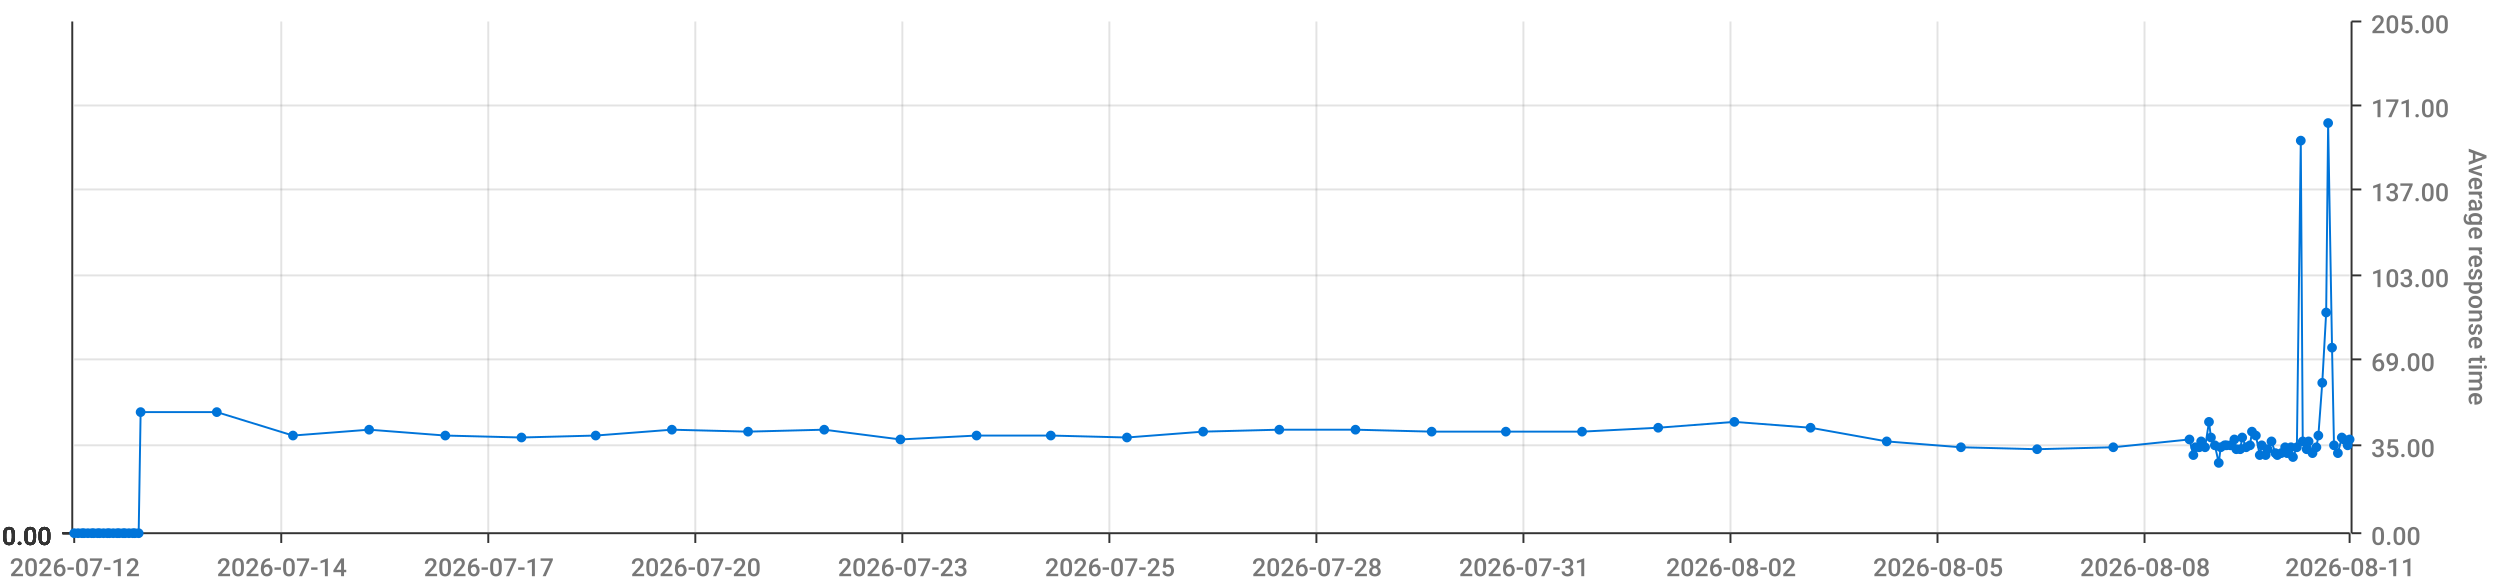
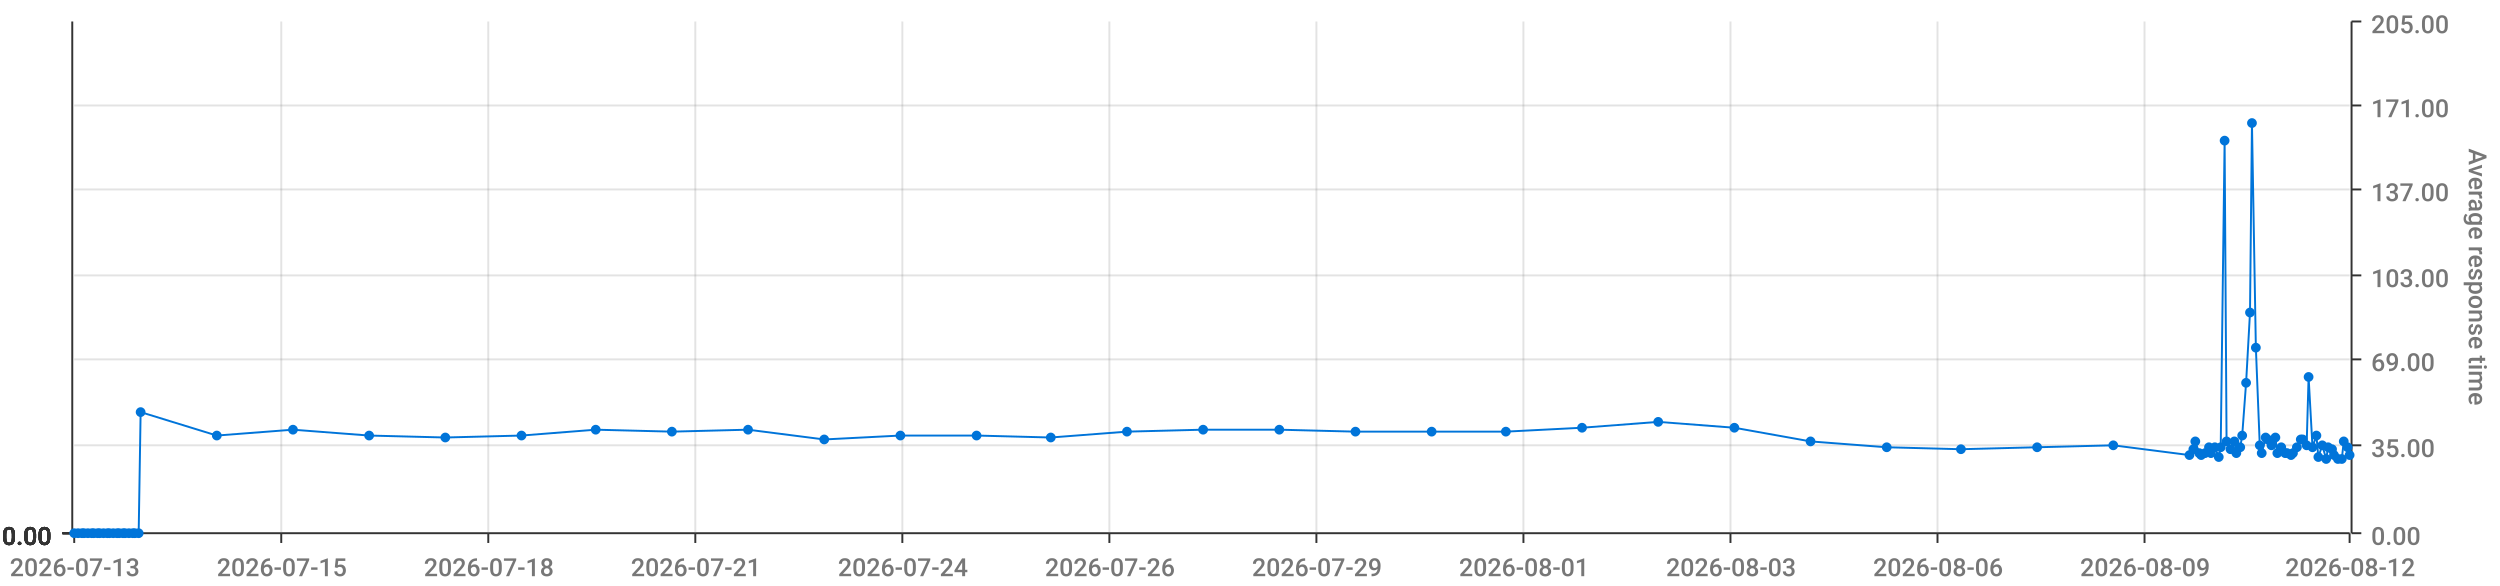
<svg xmlns="http://www.w3.org/2000/svg" viewBox="0 0 1280 300">
  <path d="M 0 0 L 1280 0 L 1280 300 L 0 300 L 0 0" style="stroke-width:0;stroke:rgba(255,255,255,1.0);fill:rgba(255,255,255,0.0)" />
  <path d="M 38 11 L 1203 11 L 1203 273 L 38 273 L 38 11" style="stroke-width:0;stroke:rgba(255,255,255,1.0);fill:rgba(255,255,255,0.0)" />
  <path d="M 38 273 L 1203 273" style="stroke-width:1;stroke:rgba(51,51,51,1.0);fill:rgba(255,255,255,0.0)" />
  <path d="M 38 273 L 38 278" style="stroke-width:1;stroke:rgba(51,51,51,1.0);fill:rgba(255,255,255,0.0)" />
-   <text x="5" y="295" style="stroke-width:0;stroke:none;fill:rgba(119,119,119,1.0);font-size:12.8px;font-family:'Roboto Medium',sans-serif">2026-07-12</text>
+   <text x="5" y="295" style="stroke-width:0;stroke:none;fill:rgba(119,119,119,1.0);font-size:12.8px;font-family:'Roboto Medium',sans-serif">2026-07-13</text>
  <path d="M 144 273 L 144 278" style="stroke-width:1;stroke:rgba(51,51,51,1.0);fill:rgba(255,255,255,0.0)" />
-   <text x="111" y="295" style="stroke-width:0;stroke:none;fill:rgba(119,119,119,1.0);font-size:12.8px;font-family:'Roboto Medium',sans-serif">2026-07-14</text>
+   <text x="111" y="295" style="stroke-width:0;stroke:none;fill:rgba(119,119,119,1.0);font-size:12.8px;font-family:'Roboto Medium',sans-serif">2026-07-15</text>
  <path d="M 250 273 L 250 278" style="stroke-width:1;stroke:rgba(51,51,51,1.0);fill:rgba(255,255,255,0.0)" />
-   <text x="217" y="295" style="stroke-width:0;stroke:none;fill:rgba(119,119,119,1.0);font-size:12.8px;font-family:'Roboto Medium',sans-serif">2026-07-17</text>
+   <text x="217" y="295" style="stroke-width:0;stroke:none;fill:rgba(119,119,119,1.0);font-size:12.8px;font-family:'Roboto Medium',sans-serif">2026-07-18</text>
  <path d="M 356 273 L 356 278" style="stroke-width:1;stroke:rgba(51,51,51,1.0);fill:rgba(255,255,255,0.0)" />
-   <text x="323" y="295" style="stroke-width:0;stroke:none;fill:rgba(119,119,119,1.0);font-size:12.8px;font-family:'Roboto Medium',sans-serif">2026-07-20</text>
+   <text x="323" y="295" style="stroke-width:0;stroke:none;fill:rgba(119,119,119,1.0);font-size:12.8px;font-family:'Roboto Medium',sans-serif">2026-07-21</text>
  <path d="M 462 273 L 462 278" style="stroke-width:1;stroke:rgba(51,51,51,1.0);fill:rgba(255,255,255,0.0)" />
-   <text x="429" y="295" style="stroke-width:0;stroke:none;fill:rgba(119,119,119,1.0);font-size:12.8px;font-family:'Roboto Medium',sans-serif">2026-07-23</text>
+   <text x="429" y="295" style="stroke-width:0;stroke:none;fill:rgba(119,119,119,1.0);font-size:12.8px;font-family:'Roboto Medium',sans-serif">2026-07-24</text>
  <path d="M 568 273 L 568 278" style="stroke-width:1;stroke:rgba(51,51,51,1.0);fill:rgba(255,255,255,0.0)" />
-   <text x="535" y="295" style="stroke-width:0;stroke:none;fill:rgba(119,119,119,1.0);font-size:12.8px;font-family:'Roboto Medium',sans-serif">2026-07-25</text>
+   <text x="535" y="295" style="stroke-width:0;stroke:none;fill:rgba(119,119,119,1.0);font-size:12.8px;font-family:'Roboto Medium',sans-serif">2026-07-26</text>
  <path d="M 674 273 L 674 278" style="stroke-width:1;stroke:rgba(51,51,51,1.0);fill:rgba(255,255,255,0.0)" />
-   <text x="641" y="295" style="stroke-width:0;stroke:none;fill:rgba(119,119,119,1.0);font-size:12.8px;font-family:'Roboto Medium',sans-serif">2026-07-28</text>
+   <text x="641" y="295" style="stroke-width:0;stroke:none;fill:rgba(119,119,119,1.0);font-size:12.8px;font-family:'Roboto Medium',sans-serif">2026-07-29</text>
  <path d="M 780 273 L 780 278" style="stroke-width:1;stroke:rgba(51,51,51,1.0);fill:rgba(255,255,255,0.0)" />
-   <text x="747" y="295" style="stroke-width:0;stroke:none;fill:rgba(119,119,119,1.0);font-size:12.8px;font-family:'Roboto Medium',sans-serif">2026-07-31</text>
+   <text x="747" y="295" style="stroke-width:0;stroke:none;fill:rgba(119,119,119,1.0);font-size:12.8px;font-family:'Roboto Medium',sans-serif">2026-08-01</text>
  <path d="M 886 273 L 886 278" style="stroke-width:1;stroke:rgba(51,51,51,1.0);fill:rgba(255,255,255,0.0)" />
-   <text x="853" y="295" style="stroke-width:0;stroke:none;fill:rgba(119,119,119,1.0);font-size:12.8px;font-family:'Roboto Medium',sans-serif">2026-08-02</text>
+   <text x="853" y="295" style="stroke-width:0;stroke:none;fill:rgba(119,119,119,1.0);font-size:12.8px;font-family:'Roboto Medium',sans-serif">2026-08-03</text>
  <path d="M 992 273 L 992 278" style="stroke-width:1;stroke:rgba(51,51,51,1.0);fill:rgba(255,255,255,0.0)" />
-   <text x="959" y="295" style="stroke-width:0;stroke:none;fill:rgba(119,119,119,1.0);font-size:12.8px;font-family:'Roboto Medium',sans-serif">2026-08-05</text>
+   <text x="959" y="295" style="stroke-width:0;stroke:none;fill:rgba(119,119,119,1.0);font-size:12.8px;font-family:'Roboto Medium',sans-serif">2026-08-06</text>
  <path d="M 1098 273 L 1098 278" style="stroke-width:1;stroke:rgba(51,51,51,1.0);fill:rgba(255,255,255,0.0)" />
-   <text x="1065" y="295" style="stroke-width:0;stroke:none;fill:rgba(119,119,119,1.0);font-size:12.8px;font-family:'Roboto Medium',sans-serif">2026-08-08</text>
+   <text x="1065" y="295" style="stroke-width:0;stroke:none;fill:rgba(119,119,119,1.0);font-size:12.8px;font-family:'Roboto Medium',sans-serif">2026-08-09</text>
  <path d="M 1203 273 L 1203 278" style="stroke-width:1;stroke:rgba(51,51,51,1.0);fill:rgba(255,255,255,0.0)" />
-   <text x="1170" y="295" style="stroke-width:0;stroke:none;fill:rgba(119,119,119,1.0);font-size:12.8px;font-family:'Roboto Medium',sans-serif">2026-08-11</text>
+   <text x="1170" y="295" style="stroke-width:0;stroke:none;fill:rgba(119,119,119,1.0);font-size:12.8px;font-family:'Roboto Medium',sans-serif">2026-08-12</text>
  <path d="M 144 273 L 144 11" style="stroke-width:1;stroke:rgba(119,119,119,0.2);fill:none" />
  <path d="M 250 273 L 250 11" style="stroke-width:1;stroke:rgba(119,119,119,0.2);fill:none" />
  <path d="M 356 273 L 356 11" style="stroke-width:1;stroke:rgba(119,119,119,0.2);fill:none" />
  <path d="M 462 273 L 462 11" style="stroke-width:1;stroke:rgba(119,119,119,0.2);fill:none" />
  <path d="M 568 273 L 568 11" style="stroke-width:1;stroke:rgba(119,119,119,0.2);fill:none" />
  <path d="M 674 273 L 674 11" style="stroke-width:1;stroke:rgba(119,119,119,0.2);fill:none" />
  <path d="M 780 273 L 780 11" style="stroke-width:1;stroke:rgba(119,119,119,0.2);fill:none" />
  <path d="M 886 273 L 886 11" style="stroke-width:1;stroke:rgba(119,119,119,0.2);fill:none" />
  <path d="M 992 273 L 992 11" style="stroke-width:1;stroke:rgba(119,119,119,0.2);fill:none" />
  <path d="M 1098 273 L 1098 11" style="stroke-width:1;stroke:rgba(119,119,119,0.2);fill:none" />
  <path d="M 1204 273 L 1204 11" style="stroke-width:1;stroke:rgba(51,51,51,1.0);fill:rgba(255,255,255,0.0)" />
  <path d="M 1204 273 L 1209 273" style="stroke-width:1;stroke:rgba(51,51,51,1.0);fill:rgba(255,255,255,0.0)" />
  <text x="1214" y="279" style="stroke-width:0;stroke:none;fill:rgba(119,119,119,1.0);font-size:12.8px;font-family:'Roboto Medium',sans-serif">0.00</text>
  <path d="M 1204 228 L 1209 228" style="stroke-width:1;stroke:rgba(51,51,51,1.0);fill:rgba(255,255,255,0.0)" />
  <text x="1214" y="234" style="stroke-width:0;stroke:none;fill:rgba(119,119,119,1.0);font-size:12.8px;font-family:'Roboto Medium',sans-serif">35.00</text>
  <path d="M 1204 184 L 1209 184" style="stroke-width:1;stroke:rgba(51,51,51,1.0);fill:rgba(255,255,255,0.0)" />
  <text x="1214" y="190" style="stroke-width:0;stroke:none;fill:rgba(119,119,119,1.0);font-size:12.8px;font-family:'Roboto Medium',sans-serif">69.00</text>
  <path d="M 1204 141 L 1209 141" style="stroke-width:1;stroke:rgba(51,51,51,1.0);fill:rgba(255,255,255,0.0)" />
  <text x="1214" y="147" style="stroke-width:0;stroke:none;fill:rgba(119,119,119,1.0);font-size:12.8px;font-family:'Roboto Medium',sans-serif">103.00</text>
  <path d="M 1204 97 L 1209 97" style="stroke-width:1;stroke:rgba(51,51,51,1.0);fill:rgba(255,255,255,0.0)" />
  <text x="1214" y="103" style="stroke-width:0;stroke:none;fill:rgba(119,119,119,1.0);font-size:12.8px;font-family:'Roboto Medium',sans-serif">137.00</text>
  <path d="M 1204 54 L 1209 54" style="stroke-width:1;stroke:rgba(51,51,51,1.0);fill:rgba(255,255,255,0.0)" />
  <text x="1214" y="60" style="stroke-width:0;stroke:none;fill:rgba(119,119,119,1.0);font-size:12.8px;font-family:'Roboto Medium',sans-serif">171.00</text>
  <path d="M 1204 11 L 1209 11" style="stroke-width:1;stroke:rgba(51,51,51,1.0);fill:rgba(255,255,255,0.0)" />
  <text x="1214" y="17" style="stroke-width:0;stroke:none;fill:rgba(119,119,119,1.0);font-size:12.8px;font-family:'Roboto Medium',sans-serif">205.00</text>
  <text x="1264" y="76" style="stroke-width:0;stroke:none;fill:rgba(119,119,119,1.0);font-size:12.8px;font-family:'Roboto Medium',sans-serif" transform="rotate(90.00,1264,76)">Average response time</text>
  <path d="M 38 273 L 1203 273" style="stroke-width:0;stroke:rgba(255,255,255,0.0);fill:none" />
  <path d="M 38 228 L 1203 228" style="stroke-width:1;stroke:rgba(119,119,119,0.2);fill:none" />
  <path d="M 38 184 L 1203 184" style="stroke-width:1;stroke:rgba(119,119,119,0.2);fill:none" />
  <path d="M 38 141 L 1203 141" style="stroke-width:1;stroke:rgba(119,119,119,0.2);fill:none" />
  <path d="M 38 97 L 1203 97" style="stroke-width:1;stroke:rgba(119,119,119,0.2);fill:none" />
  <path d="M 38 54 L 1203 54" style="stroke-width:1;stroke:rgba(119,119,119,0.2);fill:none" />
  <path d="M 37 273 L 37 11" style="stroke-width:1;stroke:rgba(51,51,51,1.0);fill:rgba(255,255,255,0.0)" />
  <path d="M 37 273 L 32 273" style="stroke-width:1;stroke:rgba(51,51,51,1.0);fill:rgba(255,255,255,0.0)" />
  <text x="1" y="279" style="stroke-width:0;stroke:none;fill:rgba(51,51,51,1.0);font-size:12.8px;font-family:'Roboto Medium',sans-serif">0.00</text>
  <path d="M 37 273 L 32 273" style="stroke-width:1;stroke:rgba(51,51,51,1.0);fill:rgba(255,255,255,0.0)" />
  <text x="1" y="279" style="stroke-width:0;stroke:none;fill:rgba(51,51,51,1.0);font-size:12.8px;font-family:'Roboto Medium',sans-serif">0.00</text>
  <path d="M 37 273 L 32 273" style="stroke-width:1;stroke:rgba(51,51,51,1.0);fill:rgba(255,255,255,0.0)" />
  <text x="1" y="279" style="stroke-width:0;stroke:none;fill:rgba(51,51,51,1.0);font-size:12.8px;font-family:'Roboto Medium',sans-serif">0.00</text>
  <path d="M 37 273 L 32 273" style="stroke-width:1;stroke:rgba(51,51,51,1.0);fill:rgba(255,255,255,0.0)" />
  <text x="1" y="279" style="stroke-width:0;stroke:none;fill:rgba(51,51,51,1.0);font-size:12.8px;font-family:'Roboto Medium',sans-serif">0.00</text>
  <path d="M 37 273 L 32 273" style="stroke-width:1;stroke:rgba(51,51,51,1.0);fill:rgba(255,255,255,0.0)" />
  <text x="1" y="279" style="stroke-width:0;stroke:none;fill:rgba(51,51,51,1.0);font-size:12.8px;font-family:'Roboto Medium',sans-serif">0.00</text>
  <path d="M 37 273 L 32 273" style="stroke-width:1;stroke:rgba(51,51,51,1.0);fill:rgba(255,255,255,0.0)" />
  <text x="1" y="279" style="stroke-width:0;stroke:none;fill:rgba(51,51,51,1.0);font-size:12.8px;font-family:'Roboto Medium',sans-serif">0.00</text>
  <path d="M 37 273 L 32 273" style="stroke-width:1;stroke:rgba(51,51,51,1.0);fill:rgba(255,255,255,0.0)" />
  <text x="1" y="279" style="stroke-width:0;stroke:none;fill:rgba(51,51,51,1.0);font-size:12.8px;font-family:'Roboto Medium',sans-serif">0.00</text>
  <path d="M 38 273 L 1203 273" style="stroke-width:0;stroke:rgba(255,255,255,0.0);fill:none" />
  <path d="M 38 273 L 1203 273" style="stroke-width:0;stroke:rgba(255,255,255,0.0);fill:none" />
  <path d="M 38 273 L 1203 273" style="stroke-width:0;stroke:rgba(255,255,255,0.0);fill:none" />
  <path d="M 38 273 L 1203 273" style="stroke-width:0;stroke:rgba(255,255,255,0.0);fill:none" />
  <path d="M 38 273 L 1203 273" style="stroke-width:0;stroke:rgba(255,255,255,0.0);fill:none" />
  <path d="M 38 273 L 1203 273" style="stroke-width:0;stroke:rgba(255,255,255,0.0);fill:none" />
-   <path d="M 38 273 L 40 273 L 42 273 L 43 273 L 45 273 L 47 273 L 48 273 L 50 273 L 51 273 L 53 273 L 55 273 L 56 273 L 58 273 L 60 273 L 61 273 L 63 273 L 64 273 L 66 273 L 68 273 L 69 273 L 71 273 L 72 211 L 111 211 L 150 223 L 189 220 L 228 223 L 267 224 L 305 223 L 344 220 L 383 221 L 422 220 L 461 225 L 500 223 L 538 223 L 577 224 L 616 221 L 655 220 L 694 220 L 733 221 L 771 221 L 810 221 L 849 219 L 888 216 L 927 219 L 966 226 L 1004 229 L 1043 230 L 1082 229 L 1121 225 L 1123 233 L 1124 229 L 1126 229 L 1127 226 L 1129 229 L 1131 216 L 1132 224 L 1134 228 L 1136 237 L 1137 229 L 1139 228 L 1140 228 L 1142 228 L 1144 225 L 1145 230 L 1147 230 L 1148 224 L 1150 229 L 1152 228 L 1153 221 L 1155 223 L 1157 233 L 1158 228 L 1160 233 L 1161 230 L 1163 226 L 1165 232 L 1166 233 L 1168 232 L 1170 229 L 1171 232 L 1173 229 L 1174 234 L 1176 229 L 1178 72 L 1179 226 L 1181 230 L 1182 226 L 1184 232 L 1186 229 L 1187 223 L 1189 196 L 1191 160 L 1192 63 L 1194 178 L 1195 228 L 1197 232 L 1199 224 L 1200 225 L 1202 228 L 1203 225" style="stroke-width:1;stroke:rgba(0,116,217,1.0);fill:rgba(255,255,255,0.0)" />
+   <path d="M 38 273 L 40 273 L 42 273 L 43 273 L 45 273 L 47 273 L 48 273 L 50 273 L 51 273 L 53 273 L 55 273 L 56 273 L 58 273 L 60 273 L 61 273 L 63 273 L 64 273 L 66 273 L 68 273 L 69 273 L 71 273 L 72 211 L 111 223 L 150 220 L 189 223 L 228 224 L 267 223 L 305 220 L 344 221 L 383 220 L 422 225 L 461 223 L 500 223 L 538 224 L 577 221 L 616 220 L 655 220 L 694 221 L 733 221 L 771 221 L 810 219 L 849 216 L 888 219 L 927 226 L 966 229 L 1004 230 L 1043 229 L 1082 228 L 1121 233 L 1123 230 L 1124 226 L 1126 232 L 1127 233 L 1129 232 L 1131 229 L 1132 232 L 1134 229 L 1136 234 L 1137 229 L 1139 72 L 1140 226 L 1142 230 L 1144 226 L 1145 232 L 1147 229 L 1148 223 L 1150 196 L 1152 160 L 1153 63 L 1155 178 L 1157 228 L 1158 232 L 1160 224 L 1161 225 L 1163 228 L 1165 224 L 1166 232 L 1168 229 L 1170 232 L 1171 232 L 1173 233 L 1174 232 L 1176 229 L 1178 225 L 1179 225 L 1181 228 L 1182 193 L 1184 229 L 1186 223 L 1187 234 L 1189 228 L 1191 235 L 1192 229 L 1194 230 L 1195 233 L 1197 235 L 1199 235 L 1200 226 L 1202 229 L 1203 233" style="stroke-width:1;stroke:rgba(0,116,217,1.0);fill:rgba(255,255,255,0.0)" />
  <circle cx="38" cy="273" r="2" style="stroke-width:1;stroke:rgba(0,116,217,1.0);fill:rgba(0,116,217,1.0)" />
  <path d="" style="stroke-width:1;stroke:rgba(0,116,217,1.0);fill:rgba(0,116,217,1.0)" />
  <circle cx="40" cy="273" r="2" style="stroke-width:1;stroke:rgba(0,116,217,1.0);fill:rgba(0,116,217,1.0)" />
  <path d="" style="stroke-width:1;stroke:rgba(0,116,217,1.0);fill:rgba(0,116,217,1.0)" />
  <circle cx="42" cy="273" r="2" style="stroke-width:1;stroke:rgba(0,116,217,1.0);fill:rgba(0,116,217,1.0)" />
  <path d="" style="stroke-width:1;stroke:rgba(0,116,217,1.0);fill:rgba(0,116,217,1.0)" />
  <circle cx="43" cy="273" r="2" style="stroke-width:1;stroke:rgba(0,116,217,1.0);fill:rgba(0,116,217,1.0)" />
  <path d="" style="stroke-width:1;stroke:rgba(0,116,217,1.0);fill:rgba(0,116,217,1.0)" />
  <circle cx="45" cy="273" r="2" style="stroke-width:1;stroke:rgba(0,116,217,1.0);fill:rgba(0,116,217,1.0)" />
  <path d="" style="stroke-width:1;stroke:rgba(0,116,217,1.0);fill:rgba(0,116,217,1.0)" />
  <circle cx="47" cy="273" r="2" style="stroke-width:1;stroke:rgba(0,116,217,1.0);fill:rgba(0,116,217,1.0)" />
  <path d="" style="stroke-width:1;stroke:rgba(0,116,217,1.0);fill:rgba(0,116,217,1.0)" />
  <circle cx="48" cy="273" r="2" style="stroke-width:1;stroke:rgba(0,116,217,1.0);fill:rgba(0,116,217,1.0)" />
  <path d="" style="stroke-width:1;stroke:rgba(0,116,217,1.0);fill:rgba(0,116,217,1.0)" />
  <circle cx="50" cy="273" r="2" style="stroke-width:1;stroke:rgba(0,116,217,1.0);fill:rgba(0,116,217,1.0)" />
  <path d="" style="stroke-width:1;stroke:rgba(0,116,217,1.0);fill:rgba(0,116,217,1.0)" />
  <circle cx="51" cy="273" r="2" style="stroke-width:1;stroke:rgba(0,116,217,1.0);fill:rgba(0,116,217,1.0)" />
  <path d="" style="stroke-width:1;stroke:rgba(0,116,217,1.0);fill:rgba(0,116,217,1.0)" />
  <circle cx="53" cy="273" r="2" style="stroke-width:1;stroke:rgba(0,116,217,1.0);fill:rgba(0,116,217,1.0)" />
  <path d="" style="stroke-width:1;stroke:rgba(0,116,217,1.0);fill:rgba(0,116,217,1.0)" />
  <circle cx="55" cy="273" r="2" style="stroke-width:1;stroke:rgba(0,116,217,1.0);fill:rgba(0,116,217,1.0)" />
  <path d="" style="stroke-width:1;stroke:rgba(0,116,217,1.0);fill:rgba(0,116,217,1.0)" />
  <circle cx="56" cy="273" r="2" style="stroke-width:1;stroke:rgba(0,116,217,1.0);fill:rgba(0,116,217,1.0)" />
  <path d="" style="stroke-width:1;stroke:rgba(0,116,217,1.0);fill:rgba(0,116,217,1.0)" />
  <circle cx="58" cy="273" r="2" style="stroke-width:1;stroke:rgba(0,116,217,1.0);fill:rgba(0,116,217,1.0)" />
  <path d="" style="stroke-width:1;stroke:rgba(0,116,217,1.0);fill:rgba(0,116,217,1.0)" />
  <circle cx="60" cy="273" r="2" style="stroke-width:1;stroke:rgba(0,116,217,1.0);fill:rgba(0,116,217,1.0)" />
  <path d="" style="stroke-width:1;stroke:rgba(0,116,217,1.0);fill:rgba(0,116,217,1.0)" />
  <circle cx="61" cy="273" r="2" style="stroke-width:1;stroke:rgba(0,116,217,1.0);fill:rgba(0,116,217,1.0)" />
  <path d="" style="stroke-width:1;stroke:rgba(0,116,217,1.0);fill:rgba(0,116,217,1.0)" />
  <circle cx="63" cy="273" r="2" style="stroke-width:1;stroke:rgba(0,116,217,1.0);fill:rgba(0,116,217,1.0)" />
  <path d="" style="stroke-width:1;stroke:rgba(0,116,217,1.0);fill:rgba(0,116,217,1.0)" />
  <circle cx="64" cy="273" r="2" style="stroke-width:1;stroke:rgba(0,116,217,1.0);fill:rgba(0,116,217,1.0)" />
  <path d="" style="stroke-width:1;stroke:rgba(0,116,217,1.0);fill:rgba(0,116,217,1.0)" />
  <circle cx="66" cy="273" r="2" style="stroke-width:1;stroke:rgba(0,116,217,1.0);fill:rgba(0,116,217,1.0)" />
  <path d="" style="stroke-width:1;stroke:rgba(0,116,217,1.0);fill:rgba(0,116,217,1.0)" />
  <circle cx="68" cy="273" r="2" style="stroke-width:1;stroke:rgba(0,116,217,1.0);fill:rgba(0,116,217,1.0)" />
  <path d="" style="stroke-width:1;stroke:rgba(0,116,217,1.0);fill:rgba(0,116,217,1.0)" />
  <circle cx="69" cy="273" r="2" style="stroke-width:1;stroke:rgba(0,116,217,1.0);fill:rgba(0,116,217,1.0)" />
  <path d="" style="stroke-width:1;stroke:rgba(0,116,217,1.0);fill:rgba(0,116,217,1.0)" />
  <circle cx="71" cy="273" r="2" style="stroke-width:1;stroke:rgba(0,116,217,1.0);fill:rgba(0,116,217,1.0)" />
  <path d="" style="stroke-width:1;stroke:rgba(0,116,217,1.0);fill:rgba(0,116,217,1.0)" />
  <circle cx="72" cy="211" r="2" style="stroke-width:1;stroke:rgba(0,116,217,1.0);fill:rgba(0,116,217,1.0)" />
  <path d="" style="stroke-width:1;stroke:rgba(0,116,217,1.0);fill:rgba(0,116,217,1.0)" />
-   <circle cx="111" cy="211" r="2" style="stroke-width:1;stroke:rgba(0,116,217,1.0);fill:rgba(0,116,217,1.0)" />
-   <path d="" style="stroke-width:1;stroke:rgba(0,116,217,1.0);fill:rgba(0,116,217,1.0)" />
-   <circle cx="150" cy="223" r="2" style="stroke-width:1;stroke:rgba(0,116,217,1.0);fill:rgba(0,116,217,1.0)" />
-   <path d="" style="stroke-width:1;stroke:rgba(0,116,217,1.0);fill:rgba(0,116,217,1.0)" />
-   <circle cx="189" cy="220" r="2" style="stroke-width:1;stroke:rgba(0,116,217,1.0);fill:rgba(0,116,217,1.0)" />
-   <path d="" style="stroke-width:1;stroke:rgba(0,116,217,1.0);fill:rgba(0,116,217,1.0)" />
-   <circle cx="228" cy="223" r="2" style="stroke-width:1;stroke:rgba(0,116,217,1.0);fill:rgba(0,116,217,1.0)" />
-   <path d="" style="stroke-width:1;stroke:rgba(0,116,217,1.0);fill:rgba(0,116,217,1.0)" />
-   <circle cx="267" cy="224" r="2" style="stroke-width:1;stroke:rgba(0,116,217,1.0);fill:rgba(0,116,217,1.0)" />
-   <path d="" style="stroke-width:1;stroke:rgba(0,116,217,1.0);fill:rgba(0,116,217,1.0)" />
-   <circle cx="305" cy="223" r="2" style="stroke-width:1;stroke:rgba(0,116,217,1.0);fill:rgba(0,116,217,1.0)" />
-   <path d="" style="stroke-width:1;stroke:rgba(0,116,217,1.0);fill:rgba(0,116,217,1.0)" />
-   <circle cx="344" cy="220" r="2" style="stroke-width:1;stroke:rgba(0,116,217,1.0);fill:rgba(0,116,217,1.0)" />
-   <path d="" style="stroke-width:1;stroke:rgba(0,116,217,1.0);fill:rgba(0,116,217,1.0)" />
-   <circle cx="383" cy="221" r="2" style="stroke-width:1;stroke:rgba(0,116,217,1.0);fill:rgba(0,116,217,1.0)" />
-   <path d="" style="stroke-width:1;stroke:rgba(0,116,217,1.0);fill:rgba(0,116,217,1.0)" />
-   <circle cx="422" cy="220" r="2" style="stroke-width:1;stroke:rgba(0,116,217,1.0);fill:rgba(0,116,217,1.0)" />
-   <path d="" style="stroke-width:1;stroke:rgba(0,116,217,1.0);fill:rgba(0,116,217,1.0)" />
-   <circle cx="461" cy="225" r="2" style="stroke-width:1;stroke:rgba(0,116,217,1.0);fill:rgba(0,116,217,1.0)" />
+   <circle cx="111" cy="223" r="2" style="stroke-width:1;stroke:rgba(0,116,217,1.0);fill:rgba(0,116,217,1.0)" />
+   <path d="" style="stroke-width:1;stroke:rgba(0,116,217,1.0);fill:rgba(0,116,217,1.0)" />
+   <circle cx="150" cy="220" r="2" style="stroke-width:1;stroke:rgba(0,116,217,1.0);fill:rgba(0,116,217,1.0)" />
+   <path d="" style="stroke-width:1;stroke:rgba(0,116,217,1.0);fill:rgba(0,116,217,1.0)" />
+   <circle cx="189" cy="223" r="2" style="stroke-width:1;stroke:rgba(0,116,217,1.0);fill:rgba(0,116,217,1.0)" />
+   <path d="" style="stroke-width:1;stroke:rgba(0,116,217,1.0);fill:rgba(0,116,217,1.0)" />
+   <circle cx="228" cy="224" r="2" style="stroke-width:1;stroke:rgba(0,116,217,1.0);fill:rgba(0,116,217,1.0)" />
+   <path d="" style="stroke-width:1;stroke:rgba(0,116,217,1.0);fill:rgba(0,116,217,1.0)" />
+   <circle cx="267" cy="223" r="2" style="stroke-width:1;stroke:rgba(0,116,217,1.0);fill:rgba(0,116,217,1.0)" />
+   <path d="" style="stroke-width:1;stroke:rgba(0,116,217,1.0);fill:rgba(0,116,217,1.0)" />
+   <circle cx="305" cy="220" r="2" style="stroke-width:1;stroke:rgba(0,116,217,1.0);fill:rgba(0,116,217,1.0)" />
+   <path d="" style="stroke-width:1;stroke:rgba(0,116,217,1.0);fill:rgba(0,116,217,1.0)" />
+   <circle cx="344" cy="221" r="2" style="stroke-width:1;stroke:rgba(0,116,217,1.0);fill:rgba(0,116,217,1.0)" />
+   <path d="" style="stroke-width:1;stroke:rgba(0,116,217,1.0);fill:rgba(0,116,217,1.0)" />
+   <circle cx="383" cy="220" r="2" style="stroke-width:1;stroke:rgba(0,116,217,1.0);fill:rgba(0,116,217,1.0)" />
+   <path d="" style="stroke-width:1;stroke:rgba(0,116,217,1.0);fill:rgba(0,116,217,1.0)" />
+   <circle cx="422" cy="225" r="2" style="stroke-width:1;stroke:rgba(0,116,217,1.0);fill:rgba(0,116,217,1.0)" />
+   <path d="" style="stroke-width:1;stroke:rgba(0,116,217,1.0);fill:rgba(0,116,217,1.0)" />
+   <circle cx="461" cy="223" r="2" style="stroke-width:1;stroke:rgba(0,116,217,1.0);fill:rgba(0,116,217,1.0)" />
  <path d="" style="stroke-width:1;stroke:rgba(0,116,217,1.0);fill:rgba(0,116,217,1.0)" />
  <circle cx="500" cy="223" r="2" style="stroke-width:1;stroke:rgba(0,116,217,1.0);fill:rgba(0,116,217,1.0)" />
  <path d="" style="stroke-width:1;stroke:rgba(0,116,217,1.0);fill:rgba(0,116,217,1.0)" />
-   <circle cx="538" cy="223" r="2" style="stroke-width:1;stroke:rgba(0,116,217,1.0);fill:rgba(0,116,217,1.0)" />
-   <path d="" style="stroke-width:1;stroke:rgba(0,116,217,1.0);fill:rgba(0,116,217,1.0)" />
-   <circle cx="577" cy="224" r="2" style="stroke-width:1;stroke:rgba(0,116,217,1.0);fill:rgba(0,116,217,1.0)" />
-   <path d="" style="stroke-width:1;stroke:rgba(0,116,217,1.0);fill:rgba(0,116,217,1.0)" />
-   <circle cx="616" cy="221" r="2" style="stroke-width:1;stroke:rgba(0,116,217,1.0);fill:rgba(0,116,217,1.0)" />
+   <circle cx="538" cy="224" r="2" style="stroke-width:1;stroke:rgba(0,116,217,1.0);fill:rgba(0,116,217,1.0)" />
+   <path d="" style="stroke-width:1;stroke:rgba(0,116,217,1.0);fill:rgba(0,116,217,1.0)" />
+   <circle cx="577" cy="221" r="2" style="stroke-width:1;stroke:rgba(0,116,217,1.0);fill:rgba(0,116,217,1.0)" />
+   <path d="" style="stroke-width:1;stroke:rgba(0,116,217,1.0);fill:rgba(0,116,217,1.0)" />
+   <circle cx="616" cy="220" r="2" style="stroke-width:1;stroke:rgba(0,116,217,1.0);fill:rgba(0,116,217,1.0)" />
  <path d="" style="stroke-width:1;stroke:rgba(0,116,217,1.0);fill:rgba(0,116,217,1.0)" />
  <circle cx="655" cy="220" r="2" style="stroke-width:1;stroke:rgba(0,116,217,1.0);fill:rgba(0,116,217,1.0)" />
  <path d="" style="stroke-width:1;stroke:rgba(0,116,217,1.0);fill:rgba(0,116,217,1.0)" />
-   <circle cx="694" cy="220" r="2" style="stroke-width:1;stroke:rgba(0,116,217,1.0);fill:rgba(0,116,217,1.0)" />
+   <circle cx="694" cy="221" r="2" style="stroke-width:1;stroke:rgba(0,116,217,1.0);fill:rgba(0,116,217,1.0)" />
  <path d="" style="stroke-width:1;stroke:rgba(0,116,217,1.0);fill:rgba(0,116,217,1.0)" />
  <circle cx="733" cy="221" r="2" style="stroke-width:1;stroke:rgba(0,116,217,1.0);fill:rgba(0,116,217,1.0)" />
  <path d="" style="stroke-width:1;stroke:rgba(0,116,217,1.0);fill:rgba(0,116,217,1.0)" />
  <circle cx="771" cy="221" r="2" style="stroke-width:1;stroke:rgba(0,116,217,1.0);fill:rgba(0,116,217,1.0)" />
  <path d="" style="stroke-width:1;stroke:rgba(0,116,217,1.0);fill:rgba(0,116,217,1.0)" />
-   <circle cx="810" cy="221" r="2" style="stroke-width:1;stroke:rgba(0,116,217,1.0);fill:rgba(0,116,217,1.0)" />
-   <path d="" style="stroke-width:1;stroke:rgba(0,116,217,1.0);fill:rgba(0,116,217,1.0)" />
-   <circle cx="849" cy="219" r="2" style="stroke-width:1;stroke:rgba(0,116,217,1.0);fill:rgba(0,116,217,1.0)" />
-   <path d="" style="stroke-width:1;stroke:rgba(0,116,217,1.0);fill:rgba(0,116,217,1.0)" />
-   <circle cx="888" cy="216" r="2" style="stroke-width:1;stroke:rgba(0,116,217,1.0);fill:rgba(0,116,217,1.0)" />
-   <path d="" style="stroke-width:1;stroke:rgba(0,116,217,1.0);fill:rgba(0,116,217,1.0)" />
-   <circle cx="927" cy="219" r="2" style="stroke-width:1;stroke:rgba(0,116,217,1.0);fill:rgba(0,116,217,1.0)" />
-   <path d="" style="stroke-width:1;stroke:rgba(0,116,217,1.0);fill:rgba(0,116,217,1.0)" />
-   <circle cx="966" cy="226" r="2" style="stroke-width:1;stroke:rgba(0,116,217,1.0);fill:rgba(0,116,217,1.0)" />
-   <path d="" style="stroke-width:1;stroke:rgba(0,116,217,1.0);fill:rgba(0,116,217,1.0)" />
-   <circle cx="1004" cy="229" r="2" style="stroke-width:1;stroke:rgba(0,116,217,1.0);fill:rgba(0,116,217,1.0)" />
-   <path d="" style="stroke-width:1;stroke:rgba(0,116,217,1.0);fill:rgba(0,116,217,1.0)" />
-   <circle cx="1043" cy="230" r="2" style="stroke-width:1;stroke:rgba(0,116,217,1.0);fill:rgba(0,116,217,1.0)" />
-   <path d="" style="stroke-width:1;stroke:rgba(0,116,217,1.0);fill:rgba(0,116,217,1.0)" />
-   <circle cx="1082" cy="229" r="2" style="stroke-width:1;stroke:rgba(0,116,217,1.0);fill:rgba(0,116,217,1.0)" />
-   <path d="" style="stroke-width:1;stroke:rgba(0,116,217,1.0);fill:rgba(0,116,217,1.0)" />
-   <circle cx="1121" cy="225" r="2" style="stroke-width:1;stroke:rgba(0,116,217,1.0);fill:rgba(0,116,217,1.0)" />
-   <path d="" style="stroke-width:1;stroke:rgba(0,116,217,1.0);fill:rgba(0,116,217,1.0)" />
-   <circle cx="1123" cy="233" r="2" style="stroke-width:1;stroke:rgba(0,116,217,1.0);fill:rgba(0,116,217,1.0)" />
-   <path d="" style="stroke-width:1;stroke:rgba(0,116,217,1.0);fill:rgba(0,116,217,1.0)" />
-   <circle cx="1124" cy="229" r="2" style="stroke-width:1;stroke:rgba(0,116,217,1.0);fill:rgba(0,116,217,1.0)" />
-   <path d="" style="stroke-width:1;stroke:rgba(0,116,217,1.0);fill:rgba(0,116,217,1.0)" />
-   <circle cx="1126" cy="229" r="2" style="stroke-width:1;stroke:rgba(0,116,217,1.0);fill:rgba(0,116,217,1.0)" />
-   <path d="" style="stroke-width:1;stroke:rgba(0,116,217,1.0);fill:rgba(0,116,217,1.0)" />
-   <circle cx="1127" cy="226" r="2" style="stroke-width:1;stroke:rgba(0,116,217,1.0);fill:rgba(0,116,217,1.0)" />
-   <path d="" style="stroke-width:1;stroke:rgba(0,116,217,1.0);fill:rgba(0,116,217,1.0)" />
-   <circle cx="1129" cy="229" r="2" style="stroke-width:1;stroke:rgba(0,116,217,1.0);fill:rgba(0,116,217,1.0)" />
-   <path d="" style="stroke-width:1;stroke:rgba(0,116,217,1.0);fill:rgba(0,116,217,1.0)" />
-   <circle cx="1131" cy="216" r="2" style="stroke-width:1;stroke:rgba(0,116,217,1.0);fill:rgba(0,116,217,1.0)" />
-   <path d="" style="stroke-width:1;stroke:rgba(0,116,217,1.0);fill:rgba(0,116,217,1.0)" />
-   <circle cx="1132" cy="224" r="2" style="stroke-width:1;stroke:rgba(0,116,217,1.0);fill:rgba(0,116,217,1.0)" />
-   <path d="" style="stroke-width:1;stroke:rgba(0,116,217,1.0);fill:rgba(0,116,217,1.0)" />
-   <circle cx="1134" cy="228" r="2" style="stroke-width:1;stroke:rgba(0,116,217,1.0);fill:rgba(0,116,217,1.0)" />
-   <path d="" style="stroke-width:1;stroke:rgba(0,116,217,1.0);fill:rgba(0,116,217,1.0)" />
-   <circle cx="1136" cy="237" r="2" style="stroke-width:1;stroke:rgba(0,116,217,1.0);fill:rgba(0,116,217,1.0)" />
+   <circle cx="810" cy="219" r="2" style="stroke-width:1;stroke:rgba(0,116,217,1.0);fill:rgba(0,116,217,1.0)" />
+   <path d="" style="stroke-width:1;stroke:rgba(0,116,217,1.0);fill:rgba(0,116,217,1.0)" />
+   <circle cx="849" cy="216" r="2" style="stroke-width:1;stroke:rgba(0,116,217,1.0);fill:rgba(0,116,217,1.0)" />
+   <path d="" style="stroke-width:1;stroke:rgba(0,116,217,1.0);fill:rgba(0,116,217,1.0)" />
+   <circle cx="888" cy="219" r="2" style="stroke-width:1;stroke:rgba(0,116,217,1.0);fill:rgba(0,116,217,1.0)" />
+   <path d="" style="stroke-width:1;stroke:rgba(0,116,217,1.0);fill:rgba(0,116,217,1.0)" />
+   <circle cx="927" cy="226" r="2" style="stroke-width:1;stroke:rgba(0,116,217,1.0);fill:rgba(0,116,217,1.0)" />
+   <path d="" style="stroke-width:1;stroke:rgba(0,116,217,1.0);fill:rgba(0,116,217,1.0)" />
+   <circle cx="966" cy="229" r="2" style="stroke-width:1;stroke:rgba(0,116,217,1.0);fill:rgba(0,116,217,1.0)" />
+   <path d="" style="stroke-width:1;stroke:rgba(0,116,217,1.0);fill:rgba(0,116,217,1.0)" />
+   <circle cx="1004" cy="230" r="2" style="stroke-width:1;stroke:rgba(0,116,217,1.0);fill:rgba(0,116,217,1.0)" />
+   <path d="" style="stroke-width:1;stroke:rgba(0,116,217,1.0);fill:rgba(0,116,217,1.0)" />
+   <circle cx="1043" cy="229" r="2" style="stroke-width:1;stroke:rgba(0,116,217,1.0);fill:rgba(0,116,217,1.0)" />
+   <path d="" style="stroke-width:1;stroke:rgba(0,116,217,1.0);fill:rgba(0,116,217,1.0)" />
+   <circle cx="1082" cy="228" r="2" style="stroke-width:1;stroke:rgba(0,116,217,1.0);fill:rgba(0,116,217,1.0)" />
+   <path d="" style="stroke-width:1;stroke:rgba(0,116,217,1.0);fill:rgba(0,116,217,1.0)" />
+   <circle cx="1121" cy="233" r="2" style="stroke-width:1;stroke:rgba(0,116,217,1.0);fill:rgba(0,116,217,1.0)" />
+   <path d="" style="stroke-width:1;stroke:rgba(0,116,217,1.0);fill:rgba(0,116,217,1.0)" />
+   <circle cx="1123" cy="230" r="2" style="stroke-width:1;stroke:rgba(0,116,217,1.0);fill:rgba(0,116,217,1.0)" />
+   <path d="" style="stroke-width:1;stroke:rgba(0,116,217,1.0);fill:rgba(0,116,217,1.0)" />
+   <circle cx="1124" cy="226" r="2" style="stroke-width:1;stroke:rgba(0,116,217,1.0);fill:rgba(0,116,217,1.0)" />
+   <path d="" style="stroke-width:1;stroke:rgba(0,116,217,1.0);fill:rgba(0,116,217,1.0)" />
+   <circle cx="1126" cy="232" r="2" style="stroke-width:1;stroke:rgba(0,116,217,1.0);fill:rgba(0,116,217,1.0)" />
+   <path d="" style="stroke-width:1;stroke:rgba(0,116,217,1.0);fill:rgba(0,116,217,1.0)" />
+   <circle cx="1127" cy="233" r="2" style="stroke-width:1;stroke:rgba(0,116,217,1.0);fill:rgba(0,116,217,1.0)" />
+   <path d="" style="stroke-width:1;stroke:rgba(0,116,217,1.0);fill:rgba(0,116,217,1.0)" />
+   <circle cx="1129" cy="232" r="2" style="stroke-width:1;stroke:rgba(0,116,217,1.0);fill:rgba(0,116,217,1.0)" />
+   <path d="" style="stroke-width:1;stroke:rgba(0,116,217,1.0);fill:rgba(0,116,217,1.0)" />
+   <circle cx="1131" cy="229" r="2" style="stroke-width:1;stroke:rgba(0,116,217,1.0);fill:rgba(0,116,217,1.0)" />
+   <path d="" style="stroke-width:1;stroke:rgba(0,116,217,1.0);fill:rgba(0,116,217,1.0)" />
+   <circle cx="1132" cy="232" r="2" style="stroke-width:1;stroke:rgba(0,116,217,1.0);fill:rgba(0,116,217,1.0)" />
+   <path d="" style="stroke-width:1;stroke:rgba(0,116,217,1.0);fill:rgba(0,116,217,1.0)" />
+   <circle cx="1134" cy="229" r="2" style="stroke-width:1;stroke:rgba(0,116,217,1.0);fill:rgba(0,116,217,1.0)" />
+   <path d="" style="stroke-width:1;stroke:rgba(0,116,217,1.0);fill:rgba(0,116,217,1.0)" />
+   <circle cx="1136" cy="234" r="2" style="stroke-width:1;stroke:rgba(0,116,217,1.0);fill:rgba(0,116,217,1.0)" />
  <path d="" style="stroke-width:1;stroke:rgba(0,116,217,1.0);fill:rgba(0,116,217,1.0)" />
  <circle cx="1137" cy="229" r="2" style="stroke-width:1;stroke:rgba(0,116,217,1.0);fill:rgba(0,116,217,1.0)" />
  <path d="" style="stroke-width:1;stroke:rgba(0,116,217,1.0);fill:rgba(0,116,217,1.0)" />
-   <circle cx="1139" cy="228" r="2" style="stroke-width:1;stroke:rgba(0,116,217,1.0);fill:rgba(0,116,217,1.0)" />
-   <path d="" style="stroke-width:1;stroke:rgba(0,116,217,1.0);fill:rgba(0,116,217,1.0)" />
-   <circle cx="1140" cy="228" r="2" style="stroke-width:1;stroke:rgba(0,116,217,1.0);fill:rgba(0,116,217,1.0)" />
-   <path d="" style="stroke-width:1;stroke:rgba(0,116,217,1.0);fill:rgba(0,116,217,1.0)" />
-   <circle cx="1142" cy="228" r="2" style="stroke-width:1;stroke:rgba(0,116,217,1.0);fill:rgba(0,116,217,1.0)" />
-   <path d="" style="stroke-width:1;stroke:rgba(0,116,217,1.0);fill:rgba(0,116,217,1.0)" />
-   <circle cx="1144" cy="225" r="2" style="stroke-width:1;stroke:rgba(0,116,217,1.0);fill:rgba(0,116,217,1.0)" />
-   <path d="" style="stroke-width:1;stroke:rgba(0,116,217,1.0);fill:rgba(0,116,217,1.0)" />
-   <circle cx="1145" cy="230" r="2" style="stroke-width:1;stroke:rgba(0,116,217,1.0);fill:rgba(0,116,217,1.0)" />
-   <path d="" style="stroke-width:1;stroke:rgba(0,116,217,1.0);fill:rgba(0,116,217,1.0)" />
-   <circle cx="1147" cy="230" r="2" style="stroke-width:1;stroke:rgba(0,116,217,1.0);fill:rgba(0,116,217,1.0)" />
-   <path d="" style="stroke-width:1;stroke:rgba(0,116,217,1.0);fill:rgba(0,116,217,1.0)" />
-   <circle cx="1148" cy="224" r="2" style="stroke-width:1;stroke:rgba(0,116,217,1.0);fill:rgba(0,116,217,1.0)" />
-   <path d="" style="stroke-width:1;stroke:rgba(0,116,217,1.0);fill:rgba(0,116,217,1.0)" />
-   <circle cx="1150" cy="229" r="2" style="stroke-width:1;stroke:rgba(0,116,217,1.0);fill:rgba(0,116,217,1.0)" />
-   <path d="" style="stroke-width:1;stroke:rgba(0,116,217,1.0);fill:rgba(0,116,217,1.0)" />
-   <circle cx="1152" cy="228" r="2" style="stroke-width:1;stroke:rgba(0,116,217,1.0);fill:rgba(0,116,217,1.0)" />
-   <path d="" style="stroke-width:1;stroke:rgba(0,116,217,1.0);fill:rgba(0,116,217,1.0)" />
-   <circle cx="1153" cy="221" r="2" style="stroke-width:1;stroke:rgba(0,116,217,1.0);fill:rgba(0,116,217,1.0)" />
-   <path d="" style="stroke-width:1;stroke:rgba(0,116,217,1.0);fill:rgba(0,116,217,1.0)" />
-   <circle cx="1155" cy="223" r="2" style="stroke-width:1;stroke:rgba(0,116,217,1.0);fill:rgba(0,116,217,1.0)" />
-   <path d="" style="stroke-width:1;stroke:rgba(0,116,217,1.0);fill:rgba(0,116,217,1.0)" />
-   <circle cx="1157" cy="233" r="2" style="stroke-width:1;stroke:rgba(0,116,217,1.0);fill:rgba(0,116,217,1.0)" />
-   <path d="" style="stroke-width:1;stroke:rgba(0,116,217,1.0);fill:rgba(0,116,217,1.0)" />
-   <circle cx="1158" cy="228" r="2" style="stroke-width:1;stroke:rgba(0,116,217,1.0);fill:rgba(0,116,217,1.0)" />
-   <path d="" style="stroke-width:1;stroke:rgba(0,116,217,1.0);fill:rgba(0,116,217,1.0)" />
-   <circle cx="1160" cy="233" r="2" style="stroke-width:1;stroke:rgba(0,116,217,1.0);fill:rgba(0,116,217,1.0)" />
-   <path d="" style="stroke-width:1;stroke:rgba(0,116,217,1.0);fill:rgba(0,116,217,1.0)" />
-   <circle cx="1161" cy="230" r="2" style="stroke-width:1;stroke:rgba(0,116,217,1.0);fill:rgba(0,116,217,1.0)" />
-   <path d="" style="stroke-width:1;stroke:rgba(0,116,217,1.0);fill:rgba(0,116,217,1.0)" />
-   <circle cx="1163" cy="226" r="2" style="stroke-width:1;stroke:rgba(0,116,217,1.0);fill:rgba(0,116,217,1.0)" />
-   <path d="" style="stroke-width:1;stroke:rgba(0,116,217,1.0);fill:rgba(0,116,217,1.0)" />
-   <circle cx="1165" cy="232" r="2" style="stroke-width:1;stroke:rgba(0,116,217,1.0);fill:rgba(0,116,217,1.0)" />
-   <path d="" style="stroke-width:1;stroke:rgba(0,116,217,1.0);fill:rgba(0,116,217,1.0)" />
-   <circle cx="1166" cy="233" r="2" style="stroke-width:1;stroke:rgba(0,116,217,1.0);fill:rgba(0,116,217,1.0)" />
-   <path d="" style="stroke-width:1;stroke:rgba(0,116,217,1.0);fill:rgba(0,116,217,1.0)" />
-   <circle cx="1168" cy="232" r="2" style="stroke-width:1;stroke:rgba(0,116,217,1.0);fill:rgba(0,116,217,1.0)" />
-   <path d="" style="stroke-width:1;stroke:rgba(0,116,217,1.0);fill:rgba(0,116,217,1.0)" />
-   <circle cx="1170" cy="229" r="2" style="stroke-width:1;stroke:rgba(0,116,217,1.0);fill:rgba(0,116,217,1.0)" />
+   <circle cx="1139" cy="72" r="2" style="stroke-width:1;stroke:rgba(0,116,217,1.0);fill:rgba(0,116,217,1.0)" />
+   <path d="" style="stroke-width:1;stroke:rgba(0,116,217,1.0);fill:rgba(0,116,217,1.0)" />
+   <circle cx="1140" cy="226" r="2" style="stroke-width:1;stroke:rgba(0,116,217,1.0);fill:rgba(0,116,217,1.0)" />
+   <path d="" style="stroke-width:1;stroke:rgba(0,116,217,1.0);fill:rgba(0,116,217,1.0)" />
+   <circle cx="1142" cy="230" r="2" style="stroke-width:1;stroke:rgba(0,116,217,1.0);fill:rgba(0,116,217,1.0)" />
+   <path d="" style="stroke-width:1;stroke:rgba(0,116,217,1.0);fill:rgba(0,116,217,1.0)" />
+   <circle cx="1144" cy="226" r="2" style="stroke-width:1;stroke:rgba(0,116,217,1.0);fill:rgba(0,116,217,1.0)" />
+   <path d="" style="stroke-width:1;stroke:rgba(0,116,217,1.0);fill:rgba(0,116,217,1.0)" />
+   <circle cx="1145" cy="232" r="2" style="stroke-width:1;stroke:rgba(0,116,217,1.0);fill:rgba(0,116,217,1.0)" />
+   <path d="" style="stroke-width:1;stroke:rgba(0,116,217,1.0);fill:rgba(0,116,217,1.0)" />
+   <circle cx="1147" cy="229" r="2" style="stroke-width:1;stroke:rgba(0,116,217,1.0);fill:rgba(0,116,217,1.0)" />
+   <path d="" style="stroke-width:1;stroke:rgba(0,116,217,1.0);fill:rgba(0,116,217,1.0)" />
+   <circle cx="1148" cy="223" r="2" style="stroke-width:1;stroke:rgba(0,116,217,1.0);fill:rgba(0,116,217,1.0)" />
+   <path d="" style="stroke-width:1;stroke:rgba(0,116,217,1.0);fill:rgba(0,116,217,1.0)" />
+   <circle cx="1150" cy="196" r="2" style="stroke-width:1;stroke:rgba(0,116,217,1.0);fill:rgba(0,116,217,1.0)" />
+   <path d="" style="stroke-width:1;stroke:rgba(0,116,217,1.0);fill:rgba(0,116,217,1.0)" />
+   <circle cx="1152" cy="160" r="2" style="stroke-width:1;stroke:rgba(0,116,217,1.0);fill:rgba(0,116,217,1.0)" />
+   <path d="" style="stroke-width:1;stroke:rgba(0,116,217,1.0);fill:rgba(0,116,217,1.0)" />
+   <circle cx="1153" cy="63" r="2" style="stroke-width:1;stroke:rgba(0,116,217,1.0);fill:rgba(0,116,217,1.0)" />
+   <path d="" style="stroke-width:1;stroke:rgba(0,116,217,1.0);fill:rgba(0,116,217,1.0)" />
+   <circle cx="1155" cy="178" r="2" style="stroke-width:1;stroke:rgba(0,116,217,1.0);fill:rgba(0,116,217,1.0)" />
+   <path d="" style="stroke-width:1;stroke:rgba(0,116,217,1.0);fill:rgba(0,116,217,1.0)" />
+   <circle cx="1157" cy="228" r="2" style="stroke-width:1;stroke:rgba(0,116,217,1.0);fill:rgba(0,116,217,1.0)" />
+   <path d="" style="stroke-width:1;stroke:rgba(0,116,217,1.0);fill:rgba(0,116,217,1.0)" />
+   <circle cx="1158" cy="232" r="2" style="stroke-width:1;stroke:rgba(0,116,217,1.0);fill:rgba(0,116,217,1.0)" />
+   <path d="" style="stroke-width:1;stroke:rgba(0,116,217,1.0);fill:rgba(0,116,217,1.0)" />
+   <circle cx="1160" cy="224" r="2" style="stroke-width:1;stroke:rgba(0,116,217,1.0);fill:rgba(0,116,217,1.0)" />
+   <path d="" style="stroke-width:1;stroke:rgba(0,116,217,1.0);fill:rgba(0,116,217,1.0)" />
+   <circle cx="1161" cy="225" r="2" style="stroke-width:1;stroke:rgba(0,116,217,1.0);fill:rgba(0,116,217,1.0)" />
+   <path d="" style="stroke-width:1;stroke:rgba(0,116,217,1.0);fill:rgba(0,116,217,1.0)" />
+   <circle cx="1163" cy="228" r="2" style="stroke-width:1;stroke:rgba(0,116,217,1.0);fill:rgba(0,116,217,1.0)" />
+   <path d="" style="stroke-width:1;stroke:rgba(0,116,217,1.0);fill:rgba(0,116,217,1.0)" />
+   <circle cx="1165" cy="224" r="2" style="stroke-width:1;stroke:rgba(0,116,217,1.0);fill:rgba(0,116,217,1.0)" />
+   <path d="" style="stroke-width:1;stroke:rgba(0,116,217,1.0);fill:rgba(0,116,217,1.0)" />
+   <circle cx="1166" cy="232" r="2" style="stroke-width:1;stroke:rgba(0,116,217,1.0);fill:rgba(0,116,217,1.0)" />
+   <path d="" style="stroke-width:1;stroke:rgba(0,116,217,1.0);fill:rgba(0,116,217,1.0)" />
+   <circle cx="1168" cy="229" r="2" style="stroke-width:1;stroke:rgba(0,116,217,1.0);fill:rgba(0,116,217,1.0)" />
+   <path d="" style="stroke-width:1;stroke:rgba(0,116,217,1.0);fill:rgba(0,116,217,1.0)" />
+   <circle cx="1170" cy="232" r="2" style="stroke-width:1;stroke:rgba(0,116,217,1.0);fill:rgba(0,116,217,1.0)" />
  <path d="" style="stroke-width:1;stroke:rgba(0,116,217,1.0);fill:rgba(0,116,217,1.0)" />
  <circle cx="1171" cy="232" r="2" style="stroke-width:1;stroke:rgba(0,116,217,1.0);fill:rgba(0,116,217,1.0)" />
  <path d="" style="stroke-width:1;stroke:rgba(0,116,217,1.0);fill:rgba(0,116,217,1.0)" />
-   <circle cx="1173" cy="229" r="2" style="stroke-width:1;stroke:rgba(0,116,217,1.0);fill:rgba(0,116,217,1.0)" />
-   <path d="" style="stroke-width:1;stroke:rgba(0,116,217,1.0);fill:rgba(0,116,217,1.0)" />
-   <circle cx="1174" cy="234" r="2" style="stroke-width:1;stroke:rgba(0,116,217,1.0);fill:rgba(0,116,217,1.0)" />
+   <circle cx="1173" cy="233" r="2" style="stroke-width:1;stroke:rgba(0,116,217,1.0);fill:rgba(0,116,217,1.0)" />
+   <path d="" style="stroke-width:1;stroke:rgba(0,116,217,1.0);fill:rgba(0,116,217,1.0)" />
+   <circle cx="1174" cy="232" r="2" style="stroke-width:1;stroke:rgba(0,116,217,1.0);fill:rgba(0,116,217,1.0)" />
  <path d="" style="stroke-width:1;stroke:rgba(0,116,217,1.0);fill:rgba(0,116,217,1.0)" />
  <circle cx="1176" cy="229" r="2" style="stroke-width:1;stroke:rgba(0,116,217,1.0);fill:rgba(0,116,217,1.0)" />
  <path d="" style="stroke-width:1;stroke:rgba(0,116,217,1.0);fill:rgba(0,116,217,1.0)" />
-   <circle cx="1178" cy="72" r="2" style="stroke-width:1;stroke:rgba(0,116,217,1.0);fill:rgba(0,116,217,1.0)" />
-   <path d="" style="stroke-width:1;stroke:rgba(0,116,217,1.0);fill:rgba(0,116,217,1.0)" />
-   <circle cx="1179" cy="226" r="2" style="stroke-width:1;stroke:rgba(0,116,217,1.0);fill:rgba(0,116,217,1.0)" />
-   <path d="" style="stroke-width:1;stroke:rgba(0,116,217,1.0);fill:rgba(0,116,217,1.0)" />
-   <circle cx="1181" cy="230" r="2" style="stroke-width:1;stroke:rgba(0,116,217,1.0);fill:rgba(0,116,217,1.0)" />
-   <path d="" style="stroke-width:1;stroke:rgba(0,116,217,1.0);fill:rgba(0,116,217,1.0)" />
-   <circle cx="1182" cy="226" r="2" style="stroke-width:1;stroke:rgba(0,116,217,1.0);fill:rgba(0,116,217,1.0)" />
-   <path d="" style="stroke-width:1;stroke:rgba(0,116,217,1.0);fill:rgba(0,116,217,1.0)" />
-   <circle cx="1184" cy="232" r="2" style="stroke-width:1;stroke:rgba(0,116,217,1.0);fill:rgba(0,116,217,1.0)" />
-   <path d="" style="stroke-width:1;stroke:rgba(0,116,217,1.0);fill:rgba(0,116,217,1.0)" />
-   <circle cx="1186" cy="229" r="2" style="stroke-width:1;stroke:rgba(0,116,217,1.0);fill:rgba(0,116,217,1.0)" />
-   <path d="" style="stroke-width:1;stroke:rgba(0,116,217,1.0);fill:rgba(0,116,217,1.0)" />
-   <circle cx="1187" cy="223" r="2" style="stroke-width:1;stroke:rgba(0,116,217,1.0);fill:rgba(0,116,217,1.0)" />
-   <path d="" style="stroke-width:1;stroke:rgba(0,116,217,1.0);fill:rgba(0,116,217,1.0)" />
-   <circle cx="1189" cy="196" r="2" style="stroke-width:1;stroke:rgba(0,116,217,1.0);fill:rgba(0,116,217,1.0)" />
-   <path d="" style="stroke-width:1;stroke:rgba(0,116,217,1.0);fill:rgba(0,116,217,1.0)" />
-   <circle cx="1191" cy="160" r="2" style="stroke-width:1;stroke:rgba(0,116,217,1.0);fill:rgba(0,116,217,1.0)" />
-   <path d="" style="stroke-width:1;stroke:rgba(0,116,217,1.0);fill:rgba(0,116,217,1.0)" />
-   <circle cx="1192" cy="63" r="2" style="stroke-width:1;stroke:rgba(0,116,217,1.0);fill:rgba(0,116,217,1.0)" />
-   <path d="" style="stroke-width:1;stroke:rgba(0,116,217,1.0);fill:rgba(0,116,217,1.0)" />
-   <circle cx="1194" cy="178" r="2" style="stroke-width:1;stroke:rgba(0,116,217,1.0);fill:rgba(0,116,217,1.0)" />
-   <path d="" style="stroke-width:1;stroke:rgba(0,116,217,1.0);fill:rgba(0,116,217,1.0)" />
-   <circle cx="1195" cy="228" r="2" style="stroke-width:1;stroke:rgba(0,116,217,1.0);fill:rgba(0,116,217,1.0)" />
-   <path d="" style="stroke-width:1;stroke:rgba(0,116,217,1.0);fill:rgba(0,116,217,1.0)" />
-   <circle cx="1197" cy="232" r="2" style="stroke-width:1;stroke:rgba(0,116,217,1.0);fill:rgba(0,116,217,1.0)" />
-   <path d="" style="stroke-width:1;stroke:rgba(0,116,217,1.0);fill:rgba(0,116,217,1.0)" />
-   <circle cx="1199" cy="224" r="2" style="stroke-width:1;stroke:rgba(0,116,217,1.0);fill:rgba(0,116,217,1.0)" />
-   <path d="" style="stroke-width:1;stroke:rgba(0,116,217,1.0);fill:rgba(0,116,217,1.0)" />
-   <circle cx="1200" cy="225" r="2" style="stroke-width:1;stroke:rgba(0,116,217,1.0);fill:rgba(0,116,217,1.0)" />
-   <path d="" style="stroke-width:1;stroke:rgba(0,116,217,1.0);fill:rgba(0,116,217,1.0)" />
-   <circle cx="1202" cy="228" r="2" style="stroke-width:1;stroke:rgba(0,116,217,1.0);fill:rgba(0,116,217,1.0)" />
-   <path d="" style="stroke-width:1;stroke:rgba(0,116,217,1.0);fill:rgba(0,116,217,1.0)" />
-   <circle cx="1203" cy="225" r="2" style="stroke-width:1;stroke:rgba(0,116,217,1.0);fill:rgba(0,116,217,1.0)" />
+   <circle cx="1178" cy="225" r="2" style="stroke-width:1;stroke:rgba(0,116,217,1.0);fill:rgba(0,116,217,1.0)" />
+   <path d="" style="stroke-width:1;stroke:rgba(0,116,217,1.0);fill:rgba(0,116,217,1.0)" />
+   <circle cx="1179" cy="225" r="2" style="stroke-width:1;stroke:rgba(0,116,217,1.0);fill:rgba(0,116,217,1.0)" />
+   <path d="" style="stroke-width:1;stroke:rgba(0,116,217,1.0);fill:rgba(0,116,217,1.0)" />
+   <circle cx="1181" cy="228" r="2" style="stroke-width:1;stroke:rgba(0,116,217,1.0);fill:rgba(0,116,217,1.0)" />
+   <path d="" style="stroke-width:1;stroke:rgba(0,116,217,1.0);fill:rgba(0,116,217,1.0)" />
+   <circle cx="1182" cy="193" r="2" style="stroke-width:1;stroke:rgba(0,116,217,1.0);fill:rgba(0,116,217,1.0)" />
+   <path d="" style="stroke-width:1;stroke:rgba(0,116,217,1.0);fill:rgba(0,116,217,1.0)" />
+   <circle cx="1184" cy="229" r="2" style="stroke-width:1;stroke:rgba(0,116,217,1.0);fill:rgba(0,116,217,1.0)" />
+   <path d="" style="stroke-width:1;stroke:rgba(0,116,217,1.0);fill:rgba(0,116,217,1.0)" />
+   <circle cx="1186" cy="223" r="2" style="stroke-width:1;stroke:rgba(0,116,217,1.0);fill:rgba(0,116,217,1.0)" />
+   <path d="" style="stroke-width:1;stroke:rgba(0,116,217,1.0);fill:rgba(0,116,217,1.0)" />
+   <circle cx="1187" cy="234" r="2" style="stroke-width:1;stroke:rgba(0,116,217,1.0);fill:rgba(0,116,217,1.0)" />
+   <path d="" style="stroke-width:1;stroke:rgba(0,116,217,1.0);fill:rgba(0,116,217,1.0)" />
+   <circle cx="1189" cy="228" r="2" style="stroke-width:1;stroke:rgba(0,116,217,1.0);fill:rgba(0,116,217,1.0)" />
+   <path d="" style="stroke-width:1;stroke:rgba(0,116,217,1.0);fill:rgba(0,116,217,1.0)" />
+   <circle cx="1191" cy="235" r="2" style="stroke-width:1;stroke:rgba(0,116,217,1.0);fill:rgba(0,116,217,1.0)" />
+   <path d="" style="stroke-width:1;stroke:rgba(0,116,217,1.0);fill:rgba(0,116,217,1.0)" />
+   <circle cx="1192" cy="229" r="2" style="stroke-width:1;stroke:rgba(0,116,217,1.0);fill:rgba(0,116,217,1.0)" />
+   <path d="" style="stroke-width:1;stroke:rgba(0,116,217,1.0);fill:rgba(0,116,217,1.0)" />
+   <circle cx="1194" cy="230" r="2" style="stroke-width:1;stroke:rgba(0,116,217,1.0);fill:rgba(0,116,217,1.0)" />
+   <path d="" style="stroke-width:1;stroke:rgba(0,116,217,1.0);fill:rgba(0,116,217,1.0)" />
+   <circle cx="1195" cy="233" r="2" style="stroke-width:1;stroke:rgba(0,116,217,1.0);fill:rgba(0,116,217,1.0)" />
+   <path d="" style="stroke-width:1;stroke:rgba(0,116,217,1.0);fill:rgba(0,116,217,1.0)" />
+   <circle cx="1197" cy="235" r="2" style="stroke-width:1;stroke:rgba(0,116,217,1.0);fill:rgba(0,116,217,1.0)" />
+   <path d="" style="stroke-width:1;stroke:rgba(0,116,217,1.0);fill:rgba(0,116,217,1.0)" />
+   <circle cx="1199" cy="235" r="2" style="stroke-width:1;stroke:rgba(0,116,217,1.0);fill:rgba(0,116,217,1.0)" />
+   <path d="" style="stroke-width:1;stroke:rgba(0,116,217,1.0);fill:rgba(0,116,217,1.0)" />
+   <circle cx="1200" cy="226" r="2" style="stroke-width:1;stroke:rgba(0,116,217,1.0);fill:rgba(0,116,217,1.0)" />
+   <path d="" style="stroke-width:1;stroke:rgba(0,116,217,1.0);fill:rgba(0,116,217,1.0)" />
+   <circle cx="1202" cy="229" r="2" style="stroke-width:1;stroke:rgba(0,116,217,1.0);fill:rgba(0,116,217,1.0)" />
+   <path d="" style="stroke-width:1;stroke:rgba(0,116,217,1.0);fill:rgba(0,116,217,1.0)" />
+   <circle cx="1203" cy="233" r="2" style="stroke-width:1;stroke:rgba(0,116,217,1.0);fill:rgba(0,116,217,1.0)" />
  <path d="" style="stroke-width:1;stroke:rgba(0,116,217,1.0);fill:rgba(0,116,217,1.0)" />
</svg>
